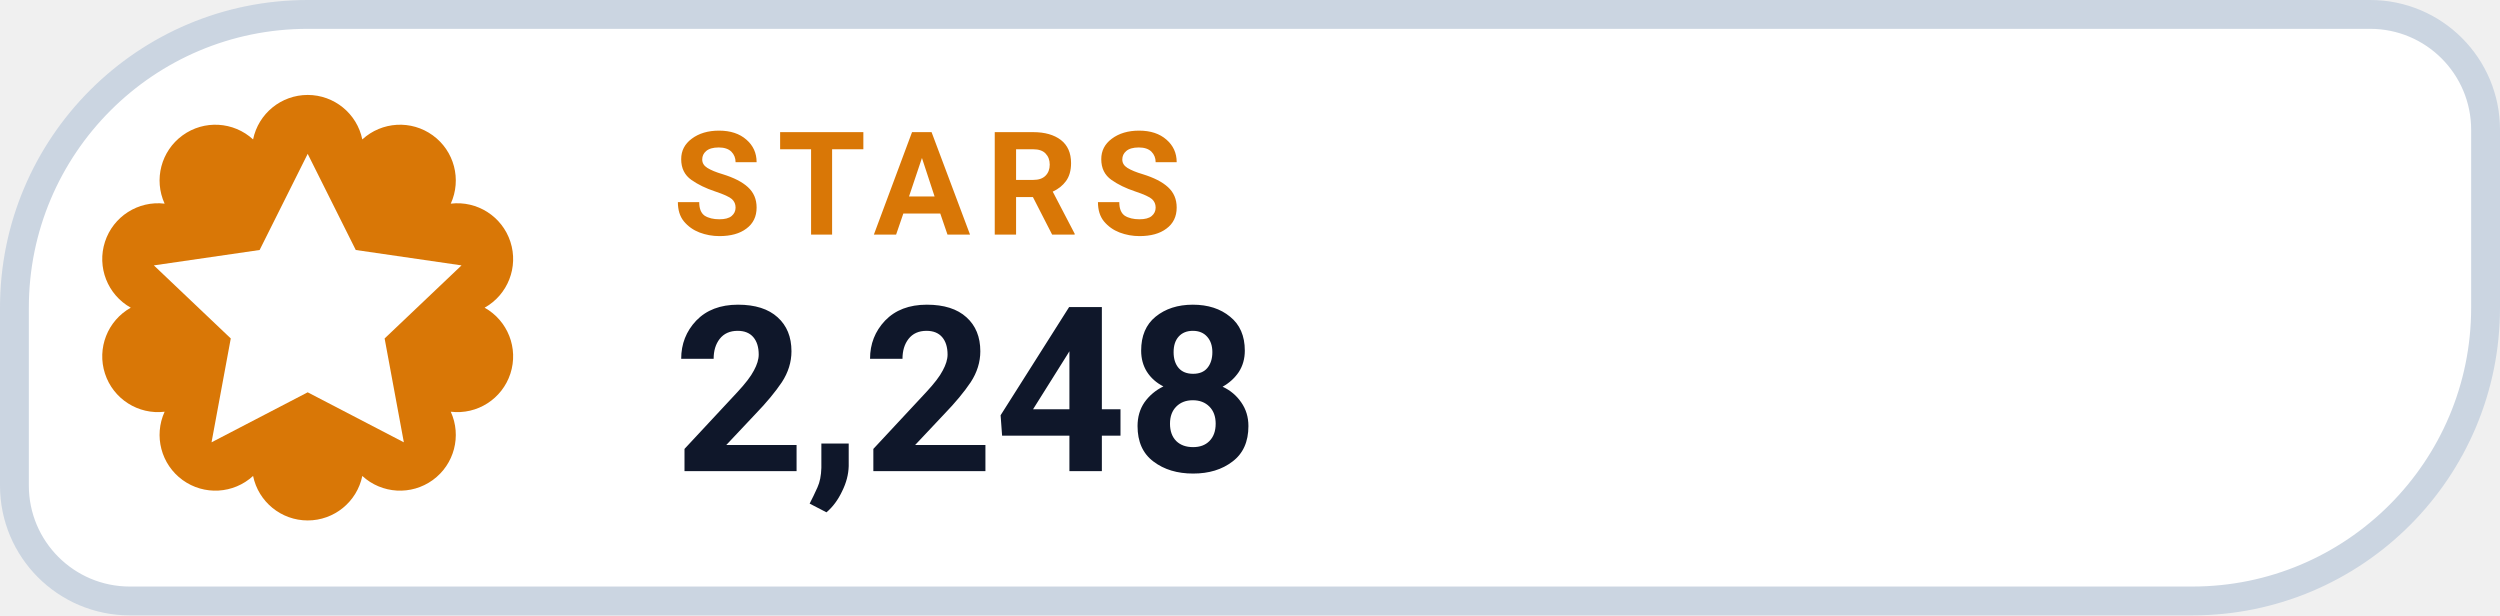
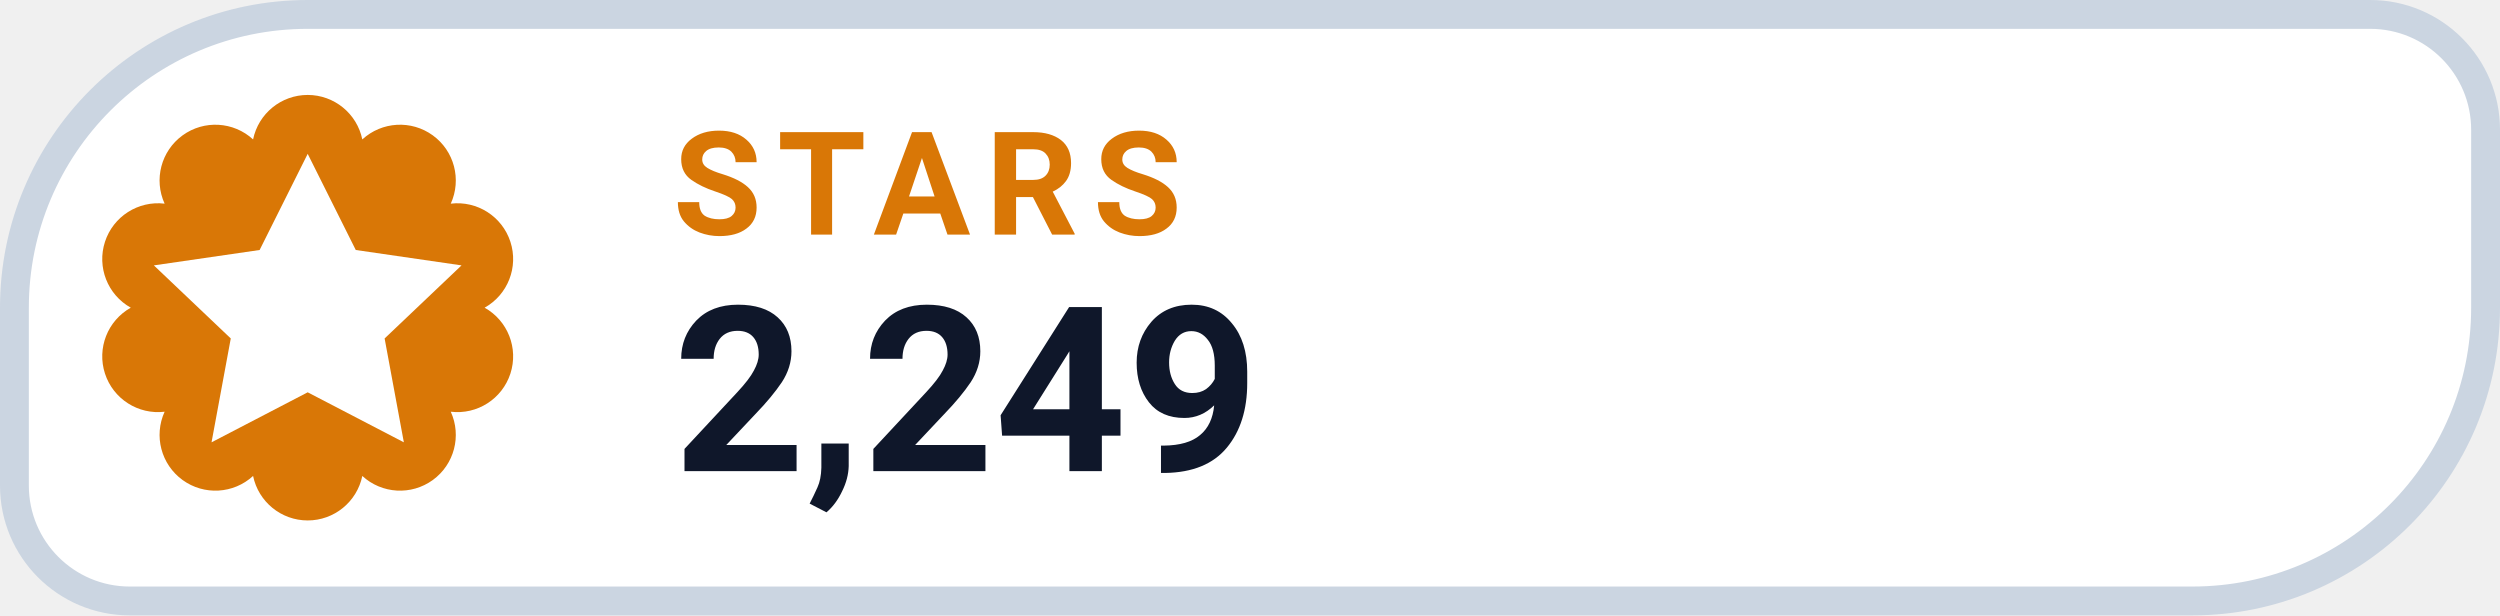
- <svg xmlns="http://www.w3.org/2000/svg" width="130" height="32" viewBox="0 0 130 32" role="img" aria-label="STARS 2,248">
+ <svg xmlns="http://www.w3.org/2000/svg" width="130" height="32" viewBox="0 0 130 32" role="img" aria-label="STARS 2,249">
  <path d="M 16.00 0.75 H 123.25 A 6.00 6.00 0 0 1 129.25 6.75 V 16.00 A 15.25 15.25 0 0 1 114.00 31.25 H 6.75 A 6.00 6.00 0 0 1 0.75 25.25 V 16.00 A 15.25 15.25 0 0 1 16.00 0.75 Z" fill="#FFFFFF" stroke="#CBD5E1" stroke-width="1.5" />
  <path d="M 13.16 7.25 A 2.90 2.90 0 0 1 18.84 7.25 A 2.90 2.90 0 0 1 23.44 10.59 A 2.90 2.90 0 0 1 25.20 16.00 A 2.90 2.90 0 0 1 23.44 21.41 A 2.90 2.90 0 0 1 18.84 24.75 A 2.90 2.90 0 0 1 13.16 24.75 A 2.90 2.90 0 0 1 8.56 21.41 A 2.90 2.90 0 0 1 6.80 16.00 A 2.90 2.90 0 0 1 8.56 10.59 A 2.90 2.90 0 0 1 13.16 7.25 Z" fill="#D97706" />
  <g transform="translate(16 16)" style="color:#FFFFFF;">
    <path d="M0 -8 l2.5 5 5.5 .8 -4 3.8 1 5.4 -5 -2.6 -5 2.6 1 -5.4 -4 -3.8 5.5 -.8 Z" fill="currentColor" />
  </g>
  <text x="35" y="12.2" fill="#D97706" font-family="-apple-system,BlinkMacSystemFont,'Segoe UI',Roboto,Helvetica,Arial,sans-serif" font-size="7.5" font-weight="700" letter-spacing=".8">STARS</text>
-   <text x="35" y="24.5" fill="#0F172A" font-family="-apple-system,BlinkMacSystemFont,'Segoe UI',Roboto,Helvetica,Arial,sans-serif" font-size="12" font-weight="750">2,248</text>
+   <text x="35" y="24.5" fill="#0F172A" font-family="-apple-system,BlinkMacSystemFont,'Segoe UI',Roboto,Helvetica,Arial,sans-serif" font-size="12" font-weight="750">2,249</text>
</svg>
